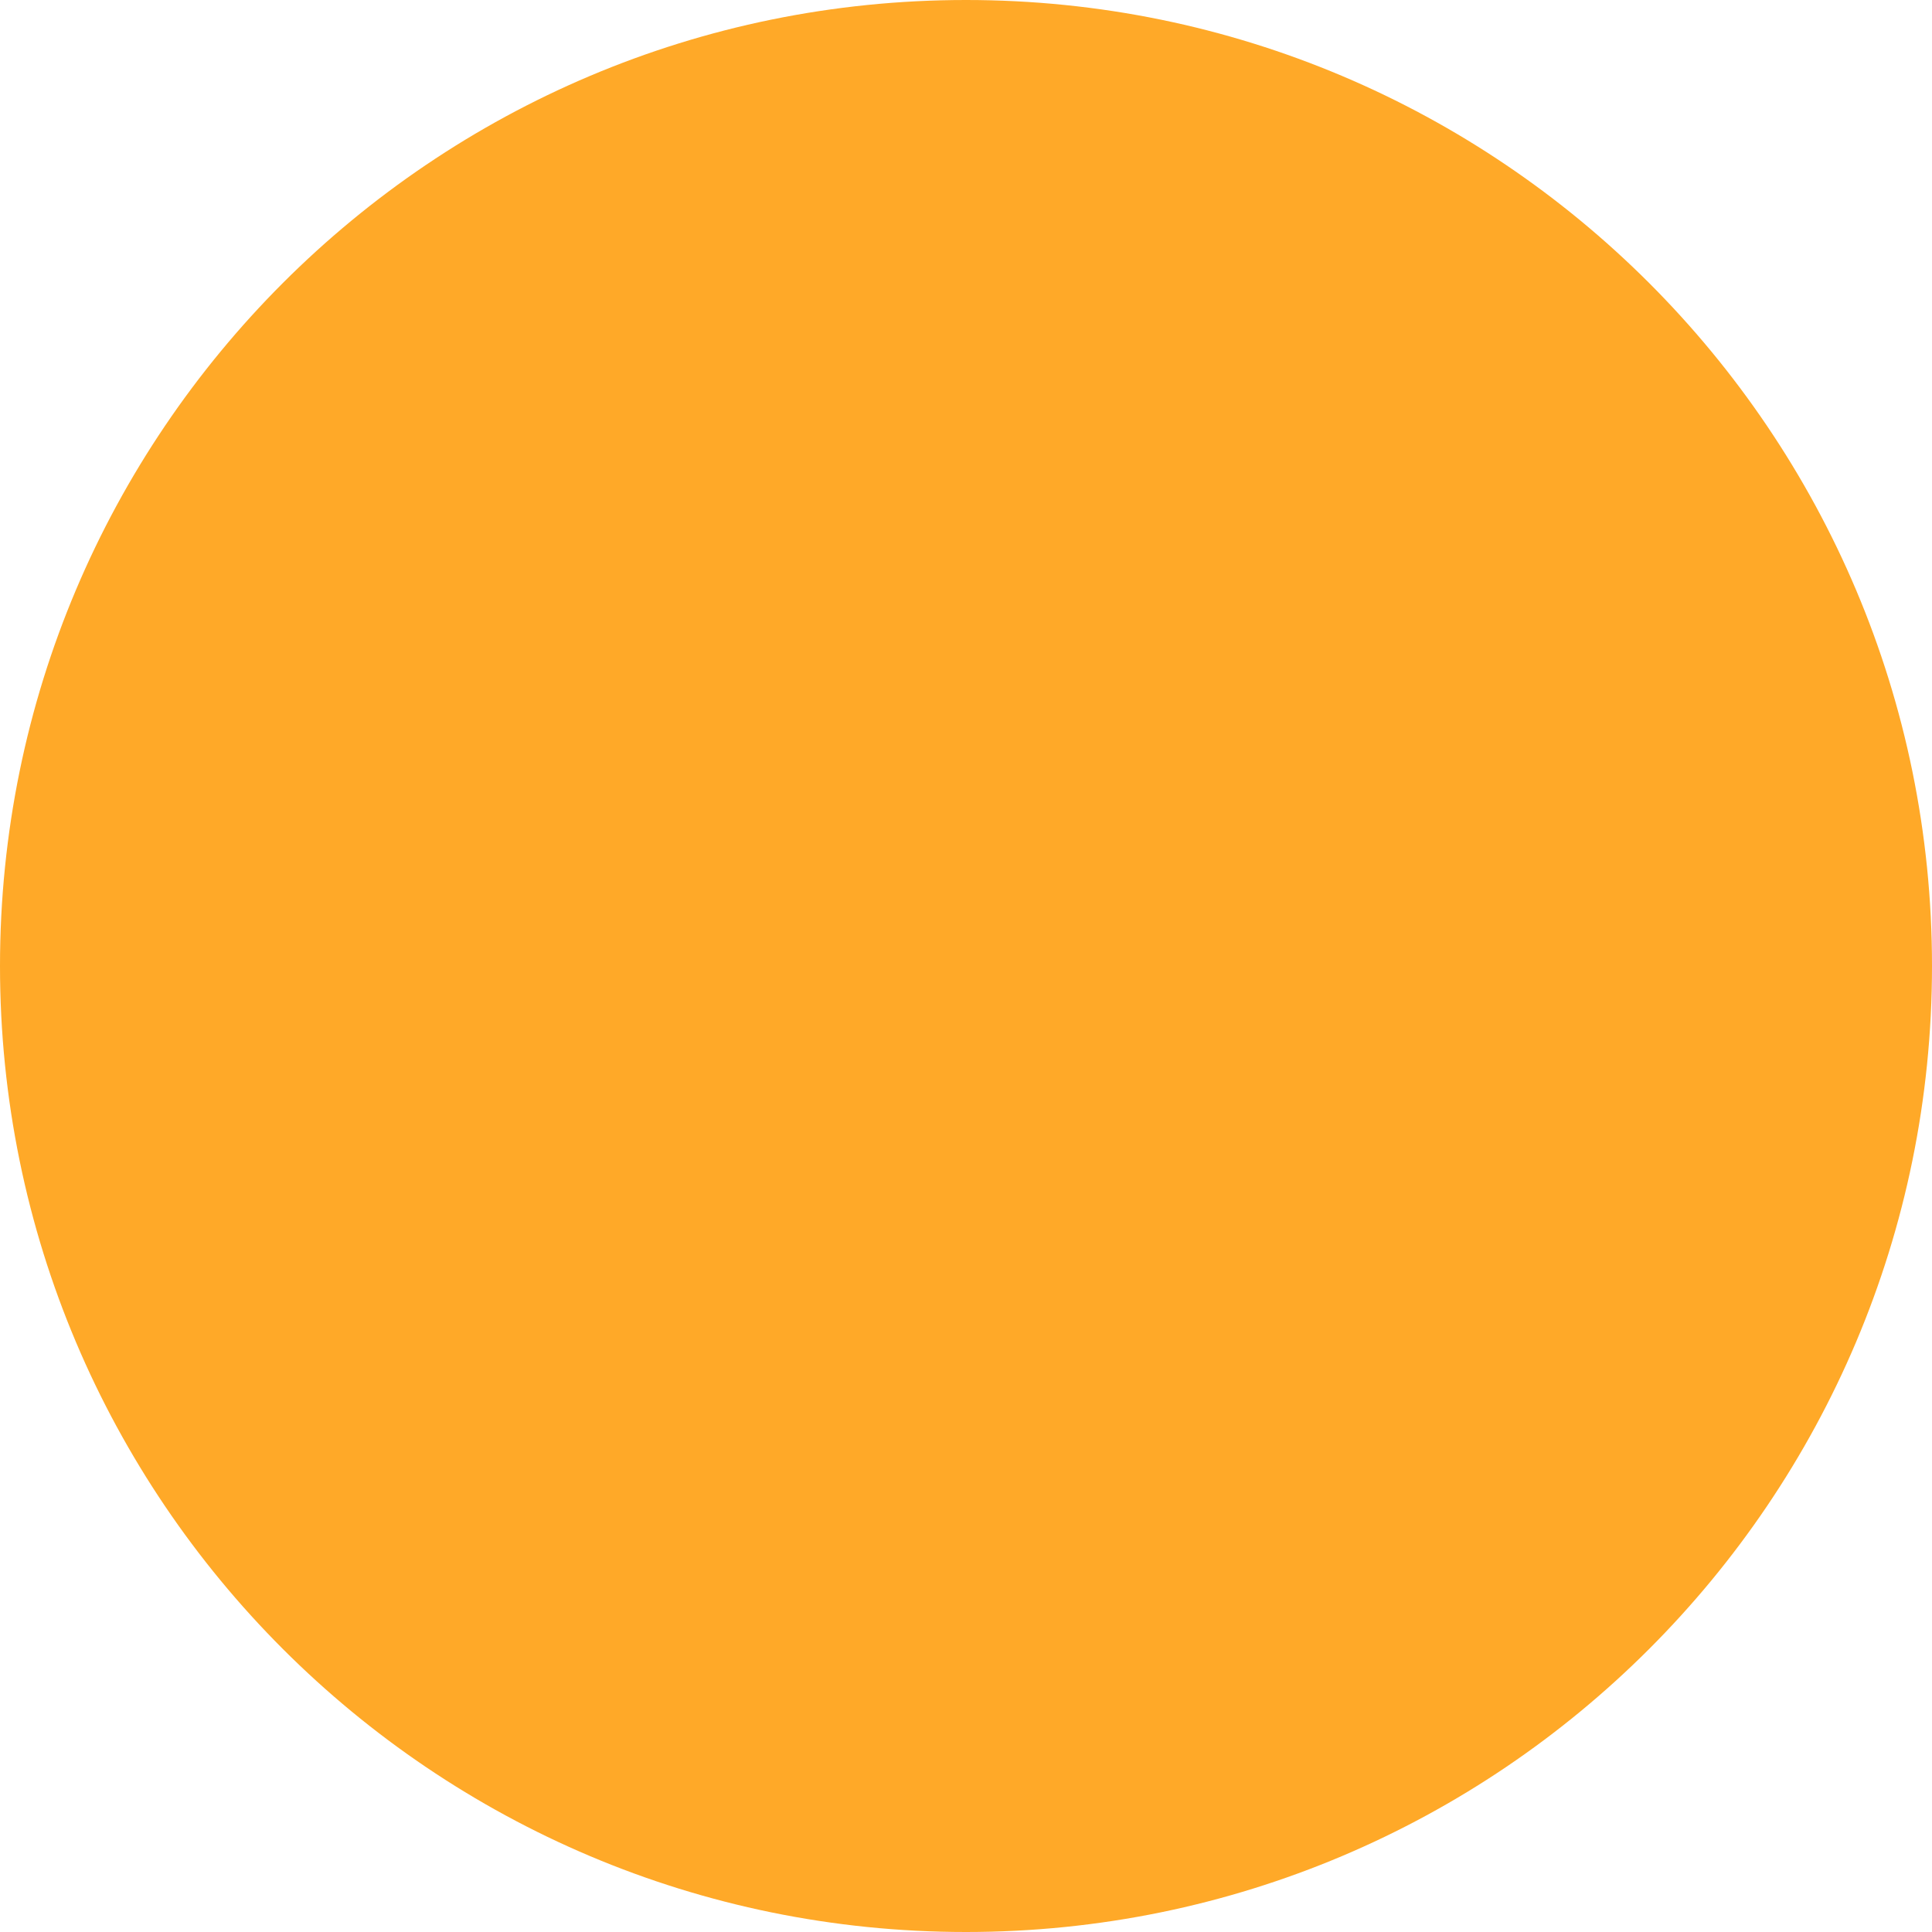
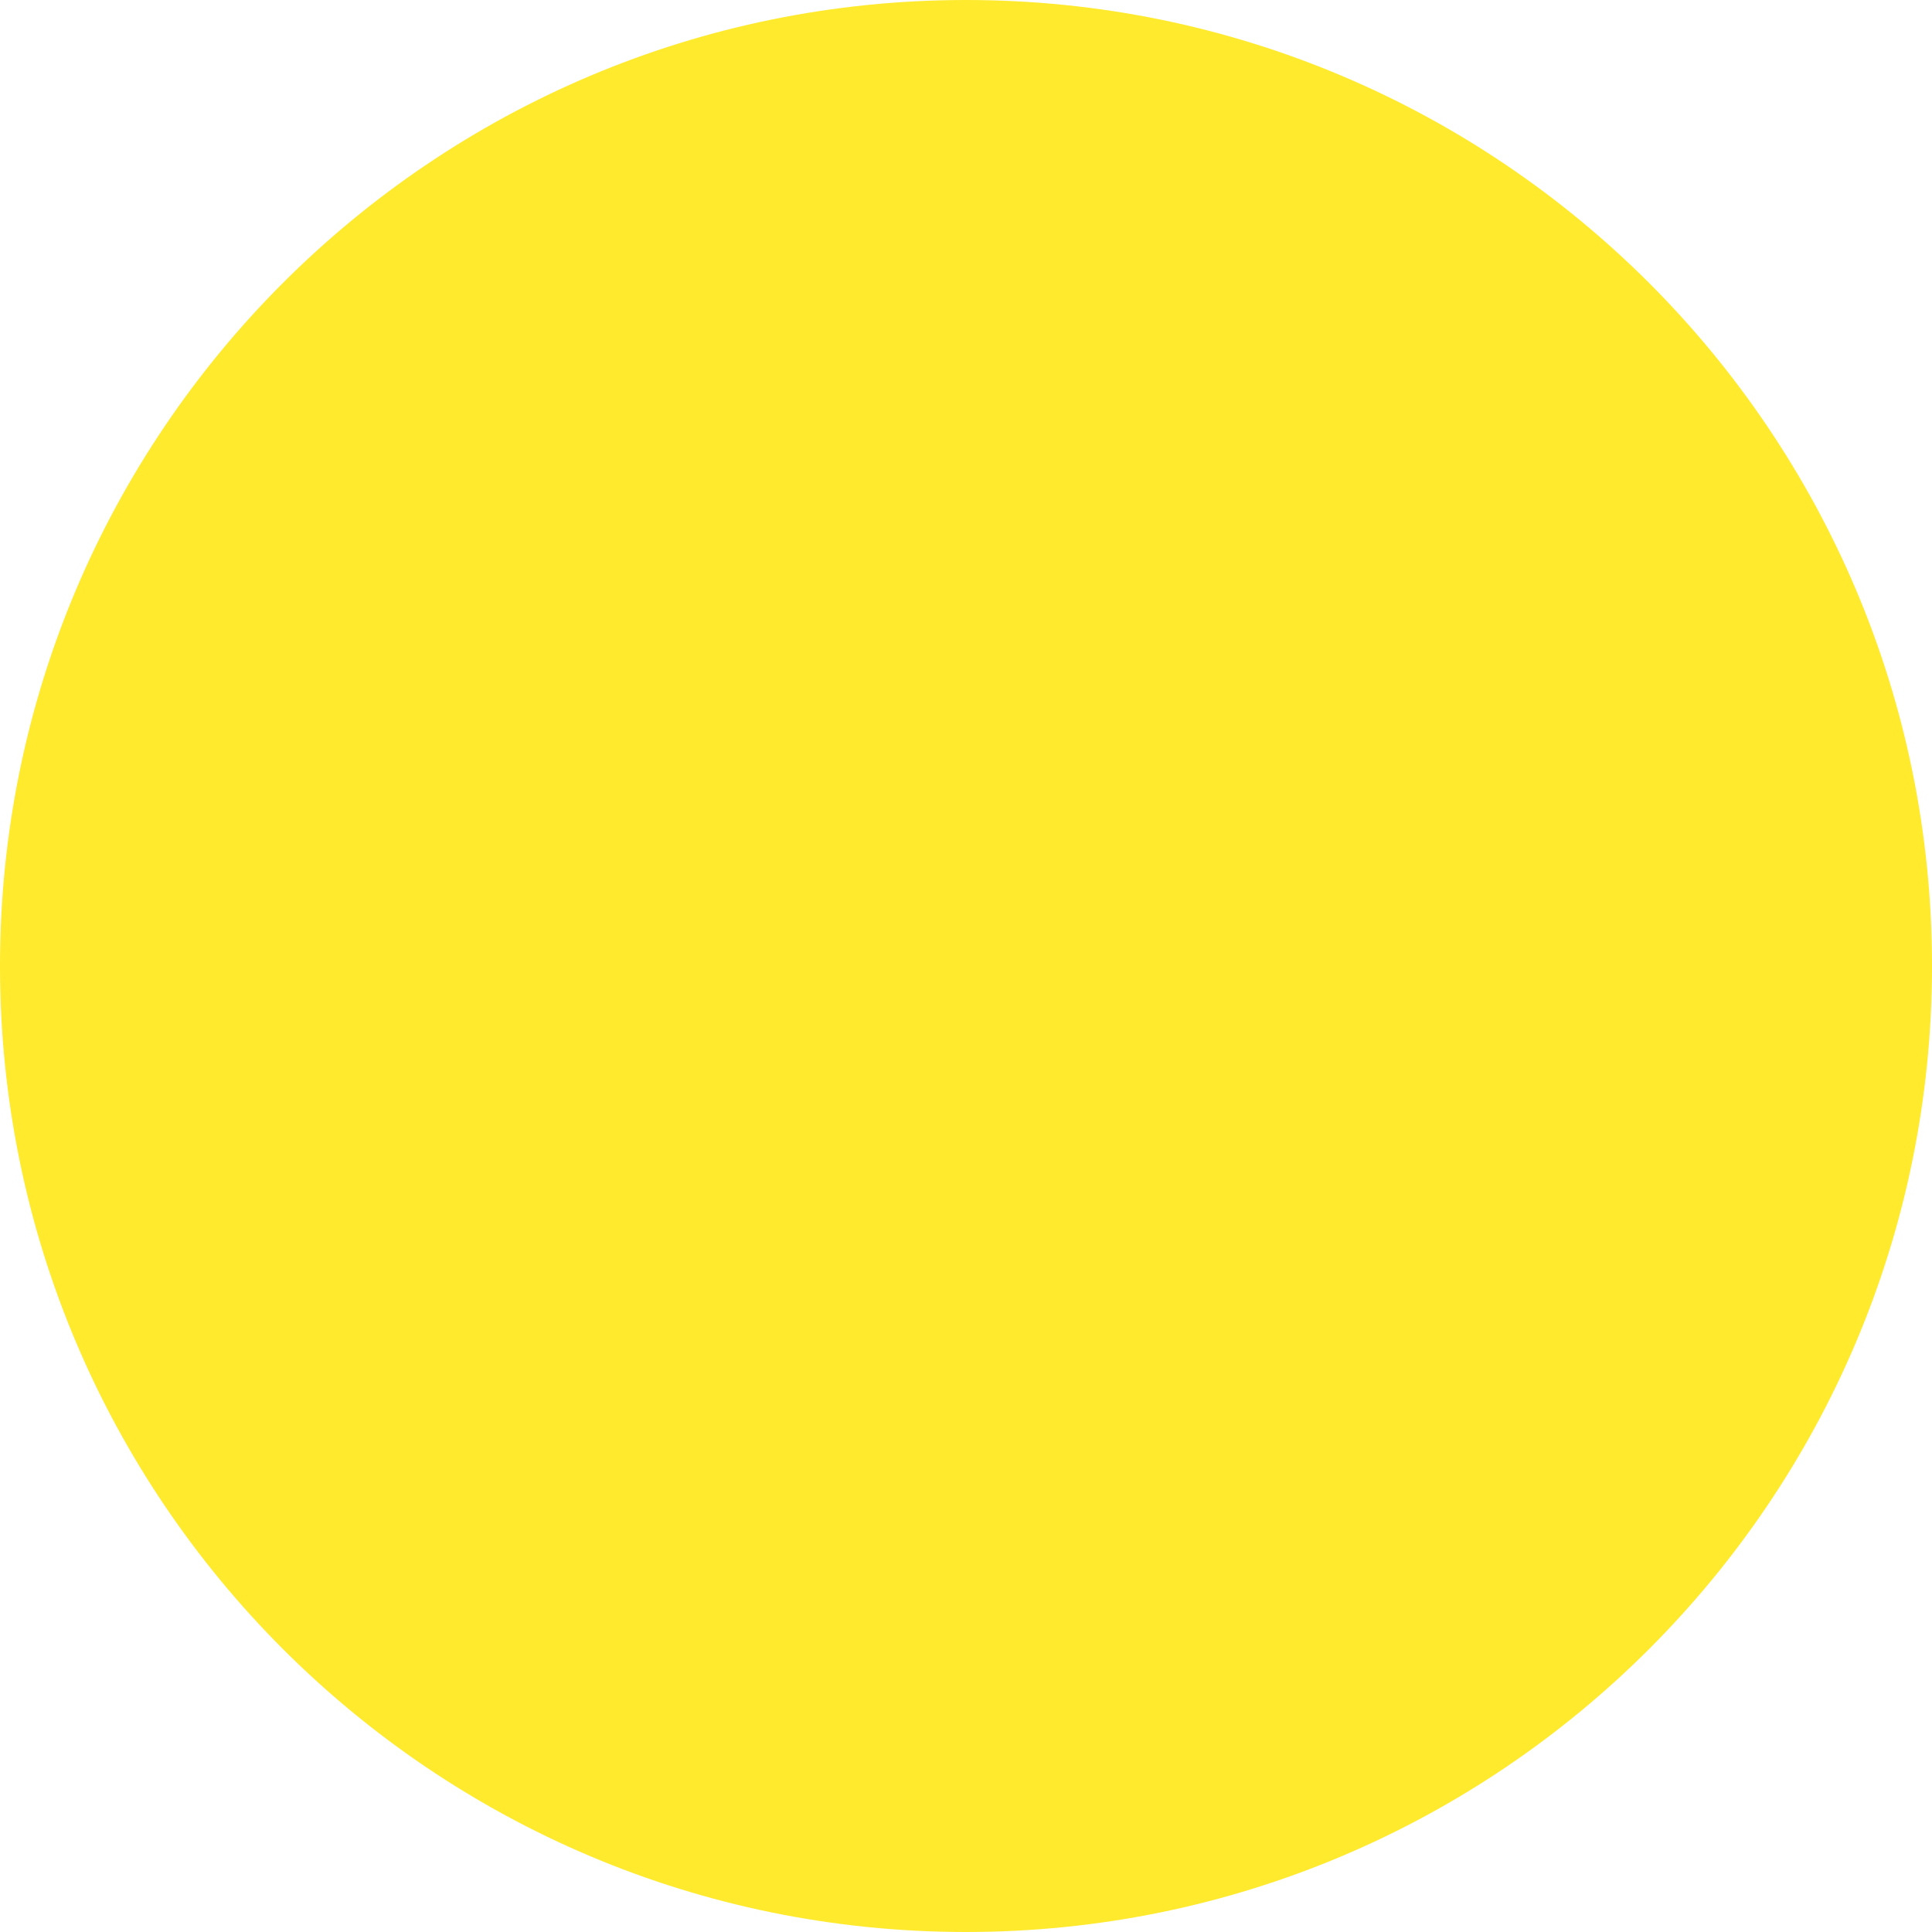
- <svg xmlns="http://www.w3.org/2000/svg" width="10" height="10" viewBox="0 0 10 10" fill="none">
-   <circle cx="5" cy="5" r="5" fill="#FFA928" />
+ <svg xmlns="http://www.w3.org/2000/svg" width="9" height="9" viewBox="0 0 9 9" fill="none">
+   <circle cx="4.5" cy="4.5" r="4.5" fill="#FFEA2D" />
</svg>
